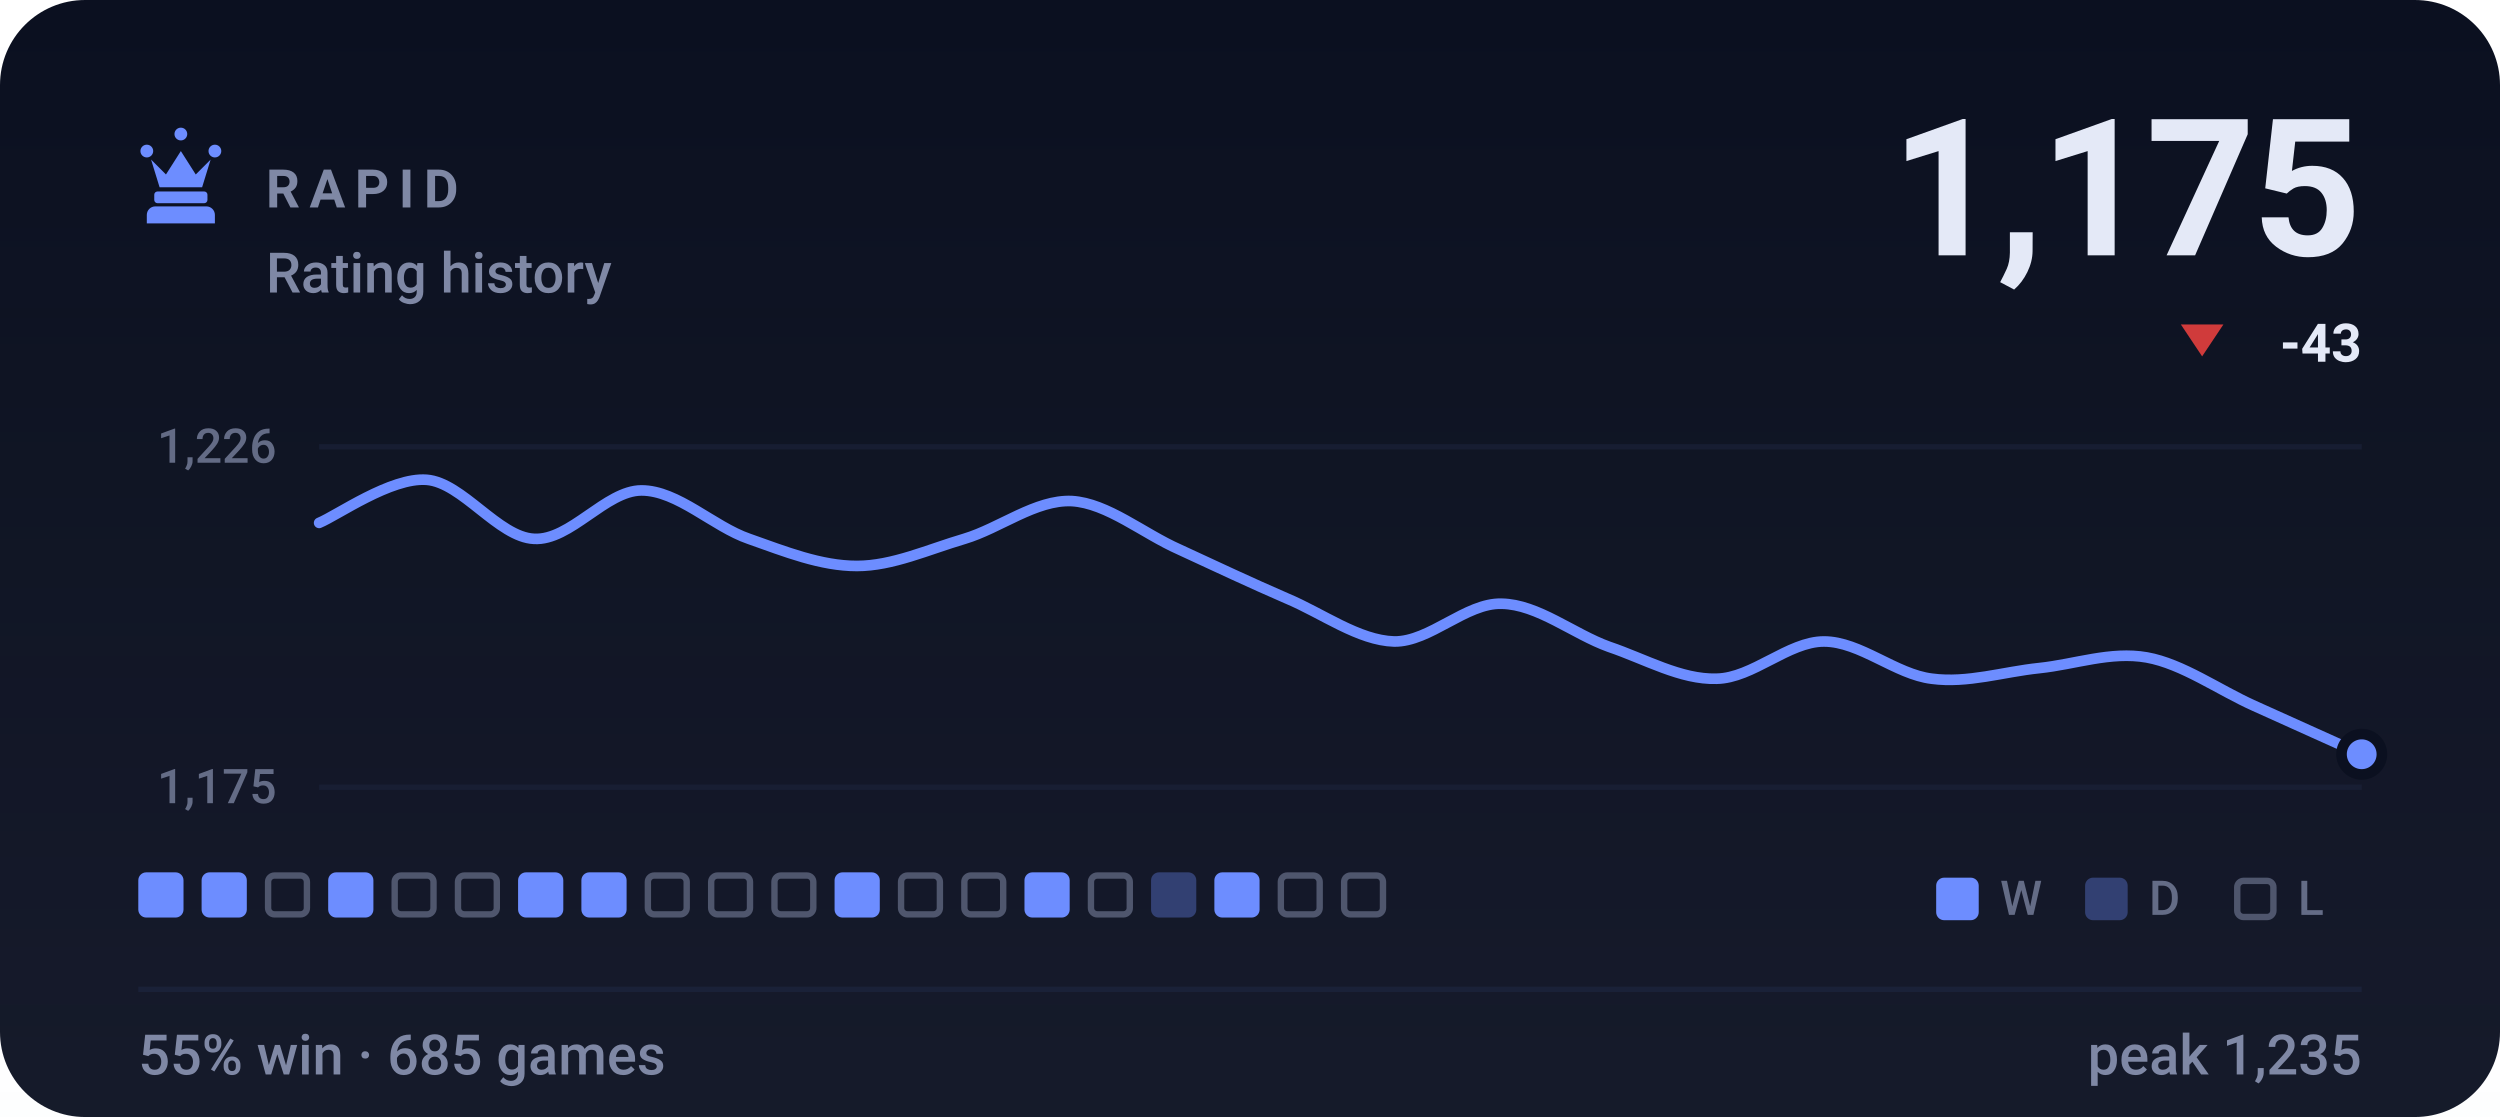
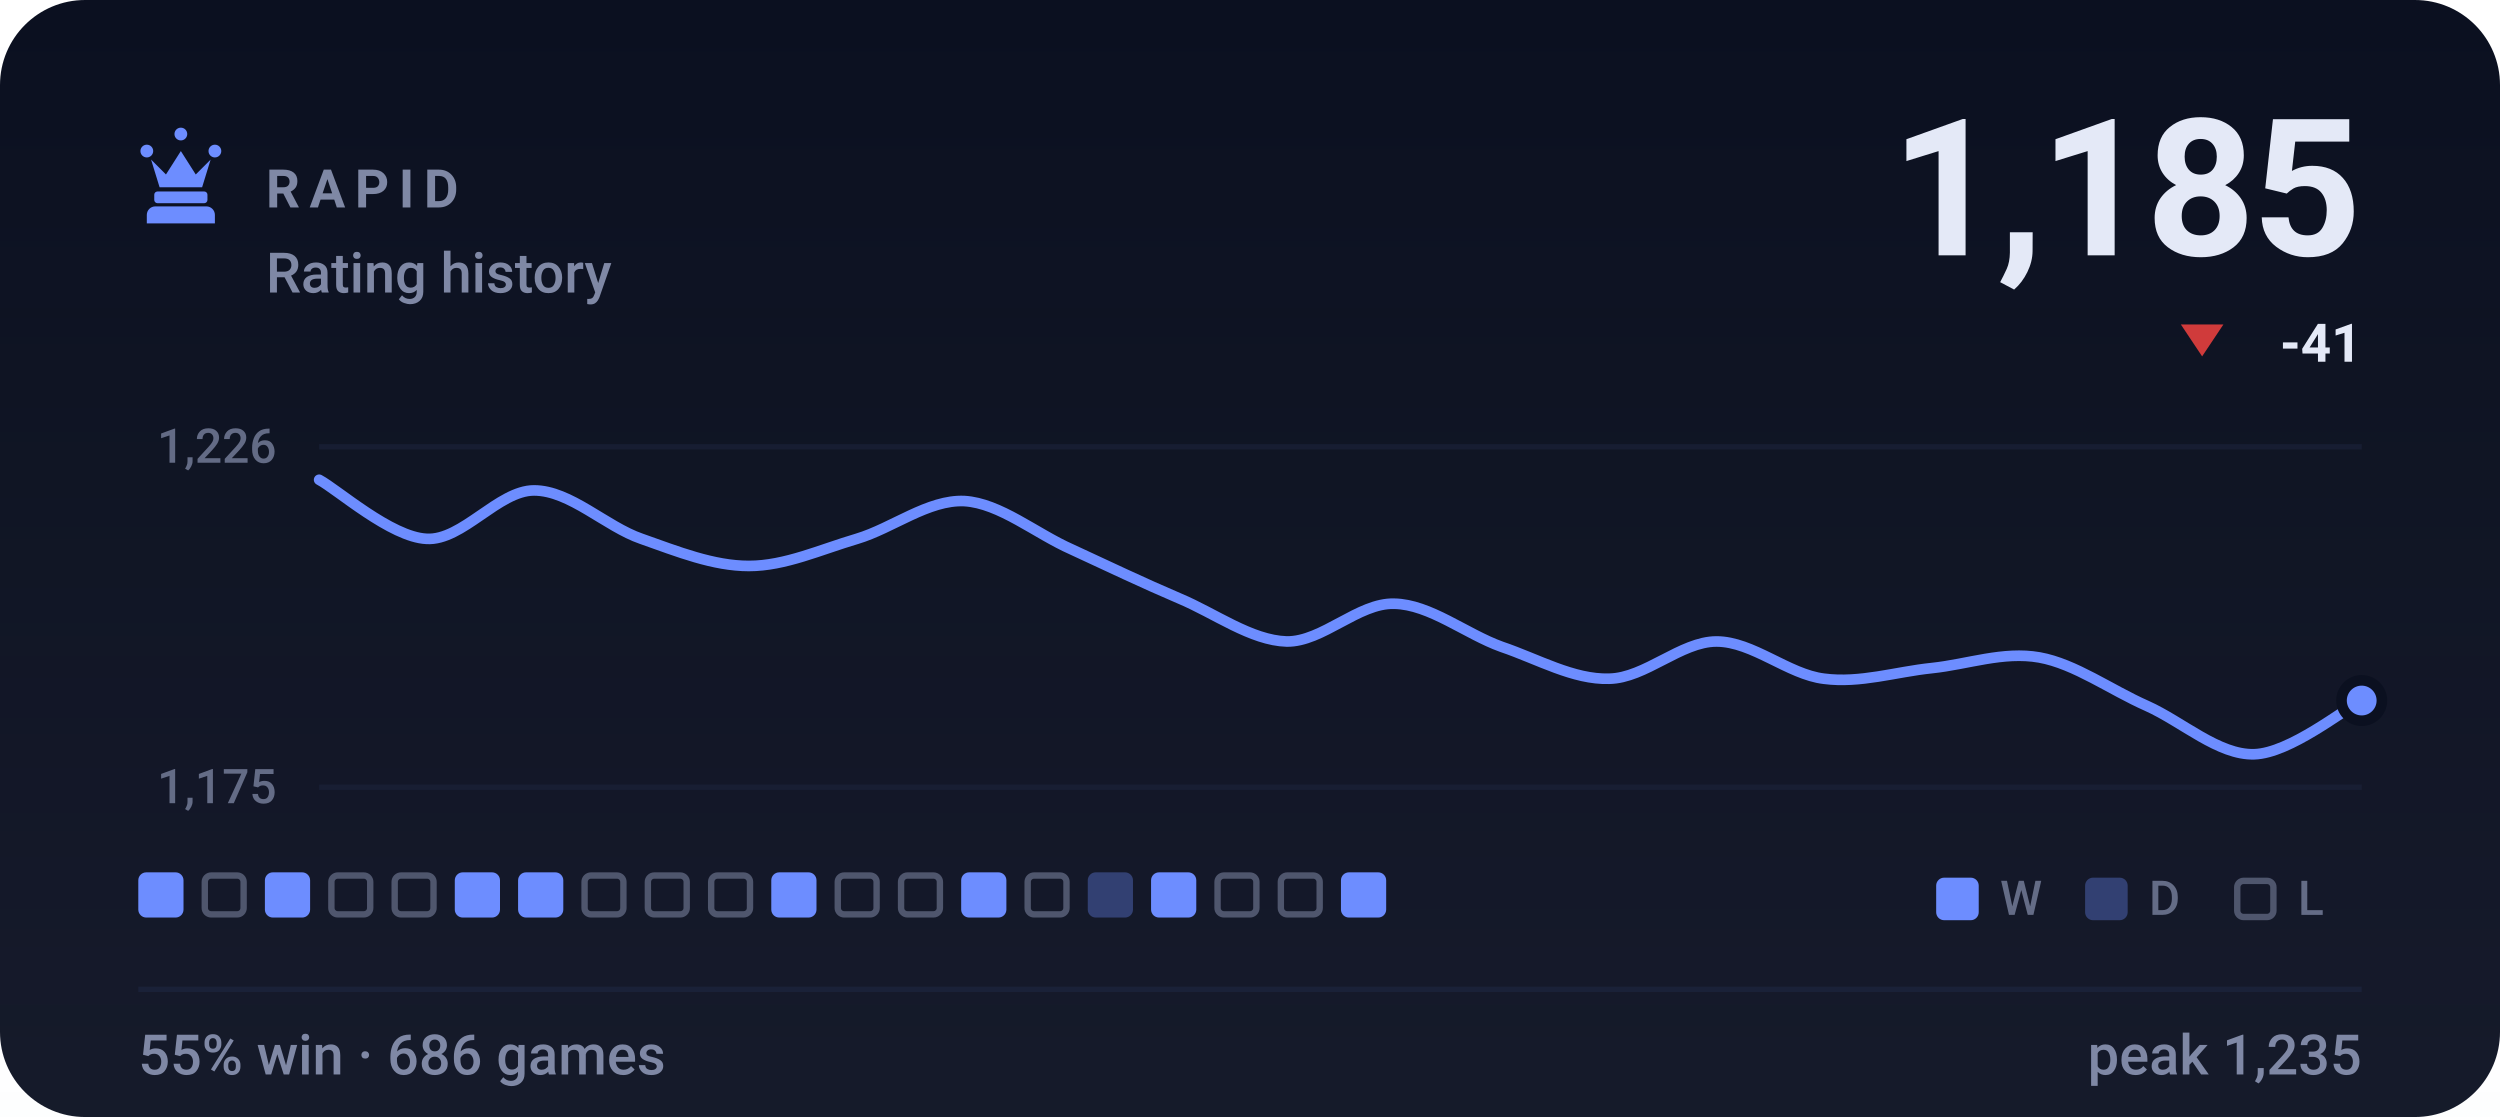
- <svg xmlns="http://www.w3.org/2000/svg" viewBox="0 0 470 210" width="470" height="210" role="img" aria-label="RAPID rating history, currently 1175, 55% win rate over 685 games">
+ <svg xmlns="http://www.w3.org/2000/svg" viewBox="0 0 470 210" width="470" height="210" role="img" aria-label="RAPID rating history, currently 1185, 55% win rate over 686 games">
  <style>svg{font-family:-apple-system,BlinkMacSystemFont,'Segoe UI',Roboto,'Helvetica Neue',Arial,sans-serif}text{fill:#e4e9f7;white-space:pre}.bg{fill:#0b1020}.acc{fill:#6d8dff}.win{fill:#1baf7a}.draw{fill:#8b8f96}.loss{fill:#d03b3b}.lbl{font-size:10px;font-weight:600;letter-spacing:.18em;fill:#7f88a5}.cap{font-size:10.5px;font-weight:500;fill:#7f88a5}.num{font-family:-apple-system,BlinkMacSystemFont,'Segoe UI',Roboto,'Helvetica Neue',Arial,sans-serif;font-weight:700;letter-spacing:-.02em}.tick{font-size:9px;font-weight:500;fill:#7f88a5;opacity:.75}.dl{font-size:10px;font-weight:600}.rule{stroke:#1a2138;stroke-width:1;fill:none}.grid{stroke:#1a2138;stroke-width:1;fill:none;opacity:.7}.ln{fill:none;stroke:#6d8dff;stroke-width:2;stroke-linecap:round;stroke-linejoin:round}.ring{stroke:#0b1020;stroke-width:2}.hollow{fill:none;stroke-width:1.5}.sq{fill:#e4e9f7;opacity:.035}</style>
  <rect class="bg" width="470" height="210" rx="16" />
  <defs>
    <linearGradient id="gp" x1="0" y1="0" x2="0" y2="1">
      <stop offset="0" stop-color="#e4e9f7" stop-opacity="0" />
      <stop offset="1" stop-color="#e4e9f7" stop-opacity=".05" />
    </linearGradient>
  </defs>
  <rect width="470" height="210" fill="url(#gp)" />
  <g class="acc" transform="translate(24.0,22.8) scale(0.2)">
    <path d="M18 22a6 6 0 1 1 0 12 6 6 0 0 1 0-12zm64 0a6 6 0 1 1 0 12 6 6 0 0 1 0-12zM50 6a6 6 0 1 1 0 12 6 6 0 0 1 0-12zM22 36l8 26h40l8-26-14 14-14-22-14 22zM28 66h44c1.6 0 3 1.3 3 3v5c0 1.6-1.4 3-3 3H28c-1.6 0-3-1.4-3-3v-5c0-1.7 1.4-3 3-3zM26 80h48c4.4 0 8 3.6 8 8v8H18v-8c0-4.4 3.6-8 8-8z" />
  </g>
  <text class="lbl" x="50" y="39">RAPID</text>
  <text class="cap" x="50" y="55">Rating history</text>
-   <text class="num" x="444" y="48" text-anchor="end" style="font-size:36px">1,175</text>
+   <text class="num" x="444" y="48" text-anchor="end" style="font-size:36px">1,185</text>
  <path fill="#d03b3b" d="M414 67L418 61H410Z" />
-   <text class="dl" x="444" y="68" text-anchor="end" fill="#d03b3b">-43</text>
+   <text class="dl" x="444" y="68" text-anchor="end" fill="#d03b3b">-41</text>
  <line class="grid" x1="60" y1="84" x2="444" y2="84" />
  <line class="grid" x1="60" y1="148" x2="444" y2="148" />
  <text class="tick" x="52" y="87" text-anchor="end">1,226</text>
  <text class="tick" x="52" y="151" text-anchor="end">1,175</text>
-   <path class="ln" d="M60.0 98.3C63.4 96.9 73.5 89.7 80.2 90.2C86.9 90.7 93.7 101.0 100.4 101.3C107.2 101.7 113.9 92.2 120.6 92.2C127.4 92.2 134.1 99.0 140.8 101.3C147.6 103.7 154.3 106.4 161.1 106.4C167.8 106.4 174.5 103.3 181.3 101.3C188.0 99.3 194.7 93.9 201.5 94.2C208.2 94.6 214.9 100.3 221.7 103.3C228.4 106.4 235.2 109.6 241.9 112.5C248.6 115.3 255.4 120.4 262.1 120.6C268.8 120.7 275.6 113.3 282.3 113.5C289.1 113.6 295.8 119.2 302.5 121.6C309.3 123.9 316.0 127.8 322.7 127.6C329.5 127.5 336.2 120.6 342.9 120.6C349.7 120.6 356.4 126.8 363.2 127.6C369.9 128.5 376.6 126.3 383.4 125.6C390.1 124.9 396.8 122.4 403.6 123.6C410.3 124.8 417.1 129.7 423.8 132.7C430.5 135.7 440.6 140.3 444.0 141.8" />
-   <circle class="acc ring" cx="444.0" cy="141.8" r="3.8" />
+   <path class="ln" d="M60.0 90.2C63.4 92.0 73.5 101.0 80.2 101.3C86.9 101.7 93.7 92.2 100.4 92.2C107.2 92.2 113.9 99.0 120.6 101.3C127.4 103.7 134.1 106.4 140.8 106.4C147.6 106.4 154.3 103.3 161.1 101.3C167.8 99.3 174.5 93.9 181.3 94.2C188.0 94.6 194.7 100.3 201.5 103.3C208.2 106.4 214.9 109.6 221.7 112.5C228.4 115.3 235.2 120.4 241.9 120.6C248.6 120.7 255.4 113.3 262.1 113.5C268.8 113.6 275.6 119.2 282.3 121.6C289.1 123.9 295.8 127.8 302.5 127.6C309.3 127.5 316.0 120.6 322.7 120.6C329.5 120.6 336.2 126.8 342.9 127.6C349.7 128.5 356.4 126.3 363.2 125.6C369.9 124.9 376.6 122.4 383.4 123.6C390.1 124.8 396.8 129.7 403.6 132.7C410.3 135.7 417.1 142.0 423.8 141.8C430.5 141.6 440.6 133.4 444.0 131.7" />
+   <circle class="acc ring" cx="444.0" cy="131.7" r="3.8" />
  <rect x="26.0" y="164" width="8.5" height="8.5" rx="1.5" fill="#6d8dff" />
-   <rect x="37.9" y="164" width="8.5" height="8.5" rx="1.5" fill="#6d8dff" />
-   <rect x="50.4" y="164.6" width="7.3" height="7.3" rx="1.2" fill="none" stroke="#7f88a5" stroke-width="1.2" opacity=".55" />
-   <rect x="61.7" y="164" width="8.5" height="8.5" rx="1.5" fill="#6d8dff" />
+   <rect x="38.5" y="164.6" width="7.3" height="7.3" rx="1.2" fill="none" stroke="#7f88a5" stroke-width="1.2" opacity=".55" />
+   <rect x="49.8" y="164" width="8.5" height="8.5" rx="1.5" fill="#6d8dff" />
+   <rect x="62.3" y="164.6" width="7.3" height="7.3" rx="1.2" fill="none" stroke="#7f88a5" stroke-width="1.2" opacity=".55" />
  <rect x="74.2" y="164.6" width="7.3" height="7.3" rx="1.2" fill="none" stroke="#7f88a5" stroke-width="1.2" opacity=".55" />
-   <rect x="86.1" y="164.6" width="7.3" height="7.3" rx="1.2" fill="none" stroke="#7f88a5" stroke-width="1.2" opacity=".55" />
+   <rect x="85.5" y="164" width="8.5" height="8.5" rx="1.5" fill="#6d8dff" />
  <rect x="97.4" y="164" width="8.5" height="8.5" rx="1.5" fill="#6d8dff" />
-   <rect x="109.3" y="164" width="8.5" height="8.5" rx="1.5" fill="#6d8dff" />
+   <rect x="109.9" y="164.6" width="7.3" height="7.3" rx="1.2" fill="none" stroke="#7f88a5" stroke-width="1.2" opacity=".55" />
  <rect x="121.8" y="164.6" width="7.3" height="7.3" rx="1.2" fill="none" stroke="#7f88a5" stroke-width="1.2" opacity=".55" />
  <rect x="133.7" y="164.6" width="7.3" height="7.3" rx="1.2" fill="none" stroke="#7f88a5" stroke-width="1.2" opacity=".55" />
-   <rect x="145.6" y="164.6" width="7.3" height="7.3" rx="1.2" fill="none" stroke="#7f88a5" stroke-width="1.2" opacity=".55" />
-   <rect x="156.9" y="164" width="8.5" height="8.5" rx="1.5" fill="#6d8dff" />
+   <rect x="145.0" y="164" width="8.5" height="8.5" rx="1.5" fill="#6d8dff" />
+   <rect x="157.5" y="164.6" width="7.3" height="7.3" rx="1.2" fill="none" stroke="#7f88a5" stroke-width="1.2" opacity=".55" />
  <rect x="169.4" y="164.6" width="7.3" height="7.3" rx="1.2" fill="none" stroke="#7f88a5" stroke-width="1.2" opacity=".55" />
-   <rect x="181.3" y="164.6" width="7.3" height="7.3" rx="1.2" fill="none" stroke="#7f88a5" stroke-width="1.2" opacity=".55" />
-   <rect x="192.6" y="164" width="8.5" height="8.5" rx="1.5" fill="#6d8dff" />
-   <rect x="205.1" y="164.6" width="7.3" height="7.3" rx="1.2" fill="none" stroke="#7f88a5" stroke-width="1.2" opacity=".55" />
-   <rect x="216.4" y="164" width="8.5" height="8.5" rx="1.5" fill="#6d8dff" opacity=".34" />
-   <rect x="228.3" y="164" width="8.5" height="8.5" rx="1.5" fill="#6d8dff" />
+   <rect x="180.7" y="164" width="8.5" height="8.5" rx="1.5" fill="#6d8dff" />
+   <rect x="193.2" y="164.6" width="7.3" height="7.3" rx="1.2" fill="none" stroke="#7f88a5" stroke-width="1.2" opacity=".55" />
+   <rect x="204.5" y="164" width="8.5" height="8.5" rx="1.5" fill="#6d8dff" opacity=".34" />
+   <rect x="216.4" y="164" width="8.5" height="8.5" rx="1.5" fill="#6d8dff" />
+   <rect x="228.9" y="164.6" width="7.3" height="7.3" rx="1.2" fill="none" stroke="#7f88a5" stroke-width="1.2" opacity=".55" />
  <rect x="240.8" y="164.6" width="7.3" height="7.3" rx="1.2" fill="none" stroke="#7f88a5" stroke-width="1.2" opacity=".55" />
-   <rect x="252.7" y="164.6" width="7.3" height="7.3" rx="1.2" fill="none" stroke="#7f88a5" stroke-width="1.2" opacity=".55" />
+   <rect x="252.1" y="164" width="8.5" height="8.5" rx="1.5" fill="#6d8dff" />
  <rect x="364" y="165" width="8" height="8" rx="1.5" fill="#6d8dff" />
  <text class="tick" x="376" y="172">W</text>
  <rect x="392" y="165" width="8" height="8" rx="1.5" fill="#6d8dff" opacity=".34" />
  <text class="tick" x="404" y="172">D</text>
  <rect x="420.6" y="165.6" width="6.8" height="6.8" rx="1.2" fill="none" stroke="#7f88a5" stroke-width="1.2" opacity=".55" />
  <text class="tick" x="432" y="172">L</text>
  <line class="rule" x1="26" y1="186" x2="444" y2="186" />
-   <text class="cap" x="26" y="202">55% win · 685 games</text>
+   <text class="cap" x="26" y="202">55% win · 686 games</text>
  <text class="cap" x="444" y="202" text-anchor="end">peak 1,235</text>
</svg>
